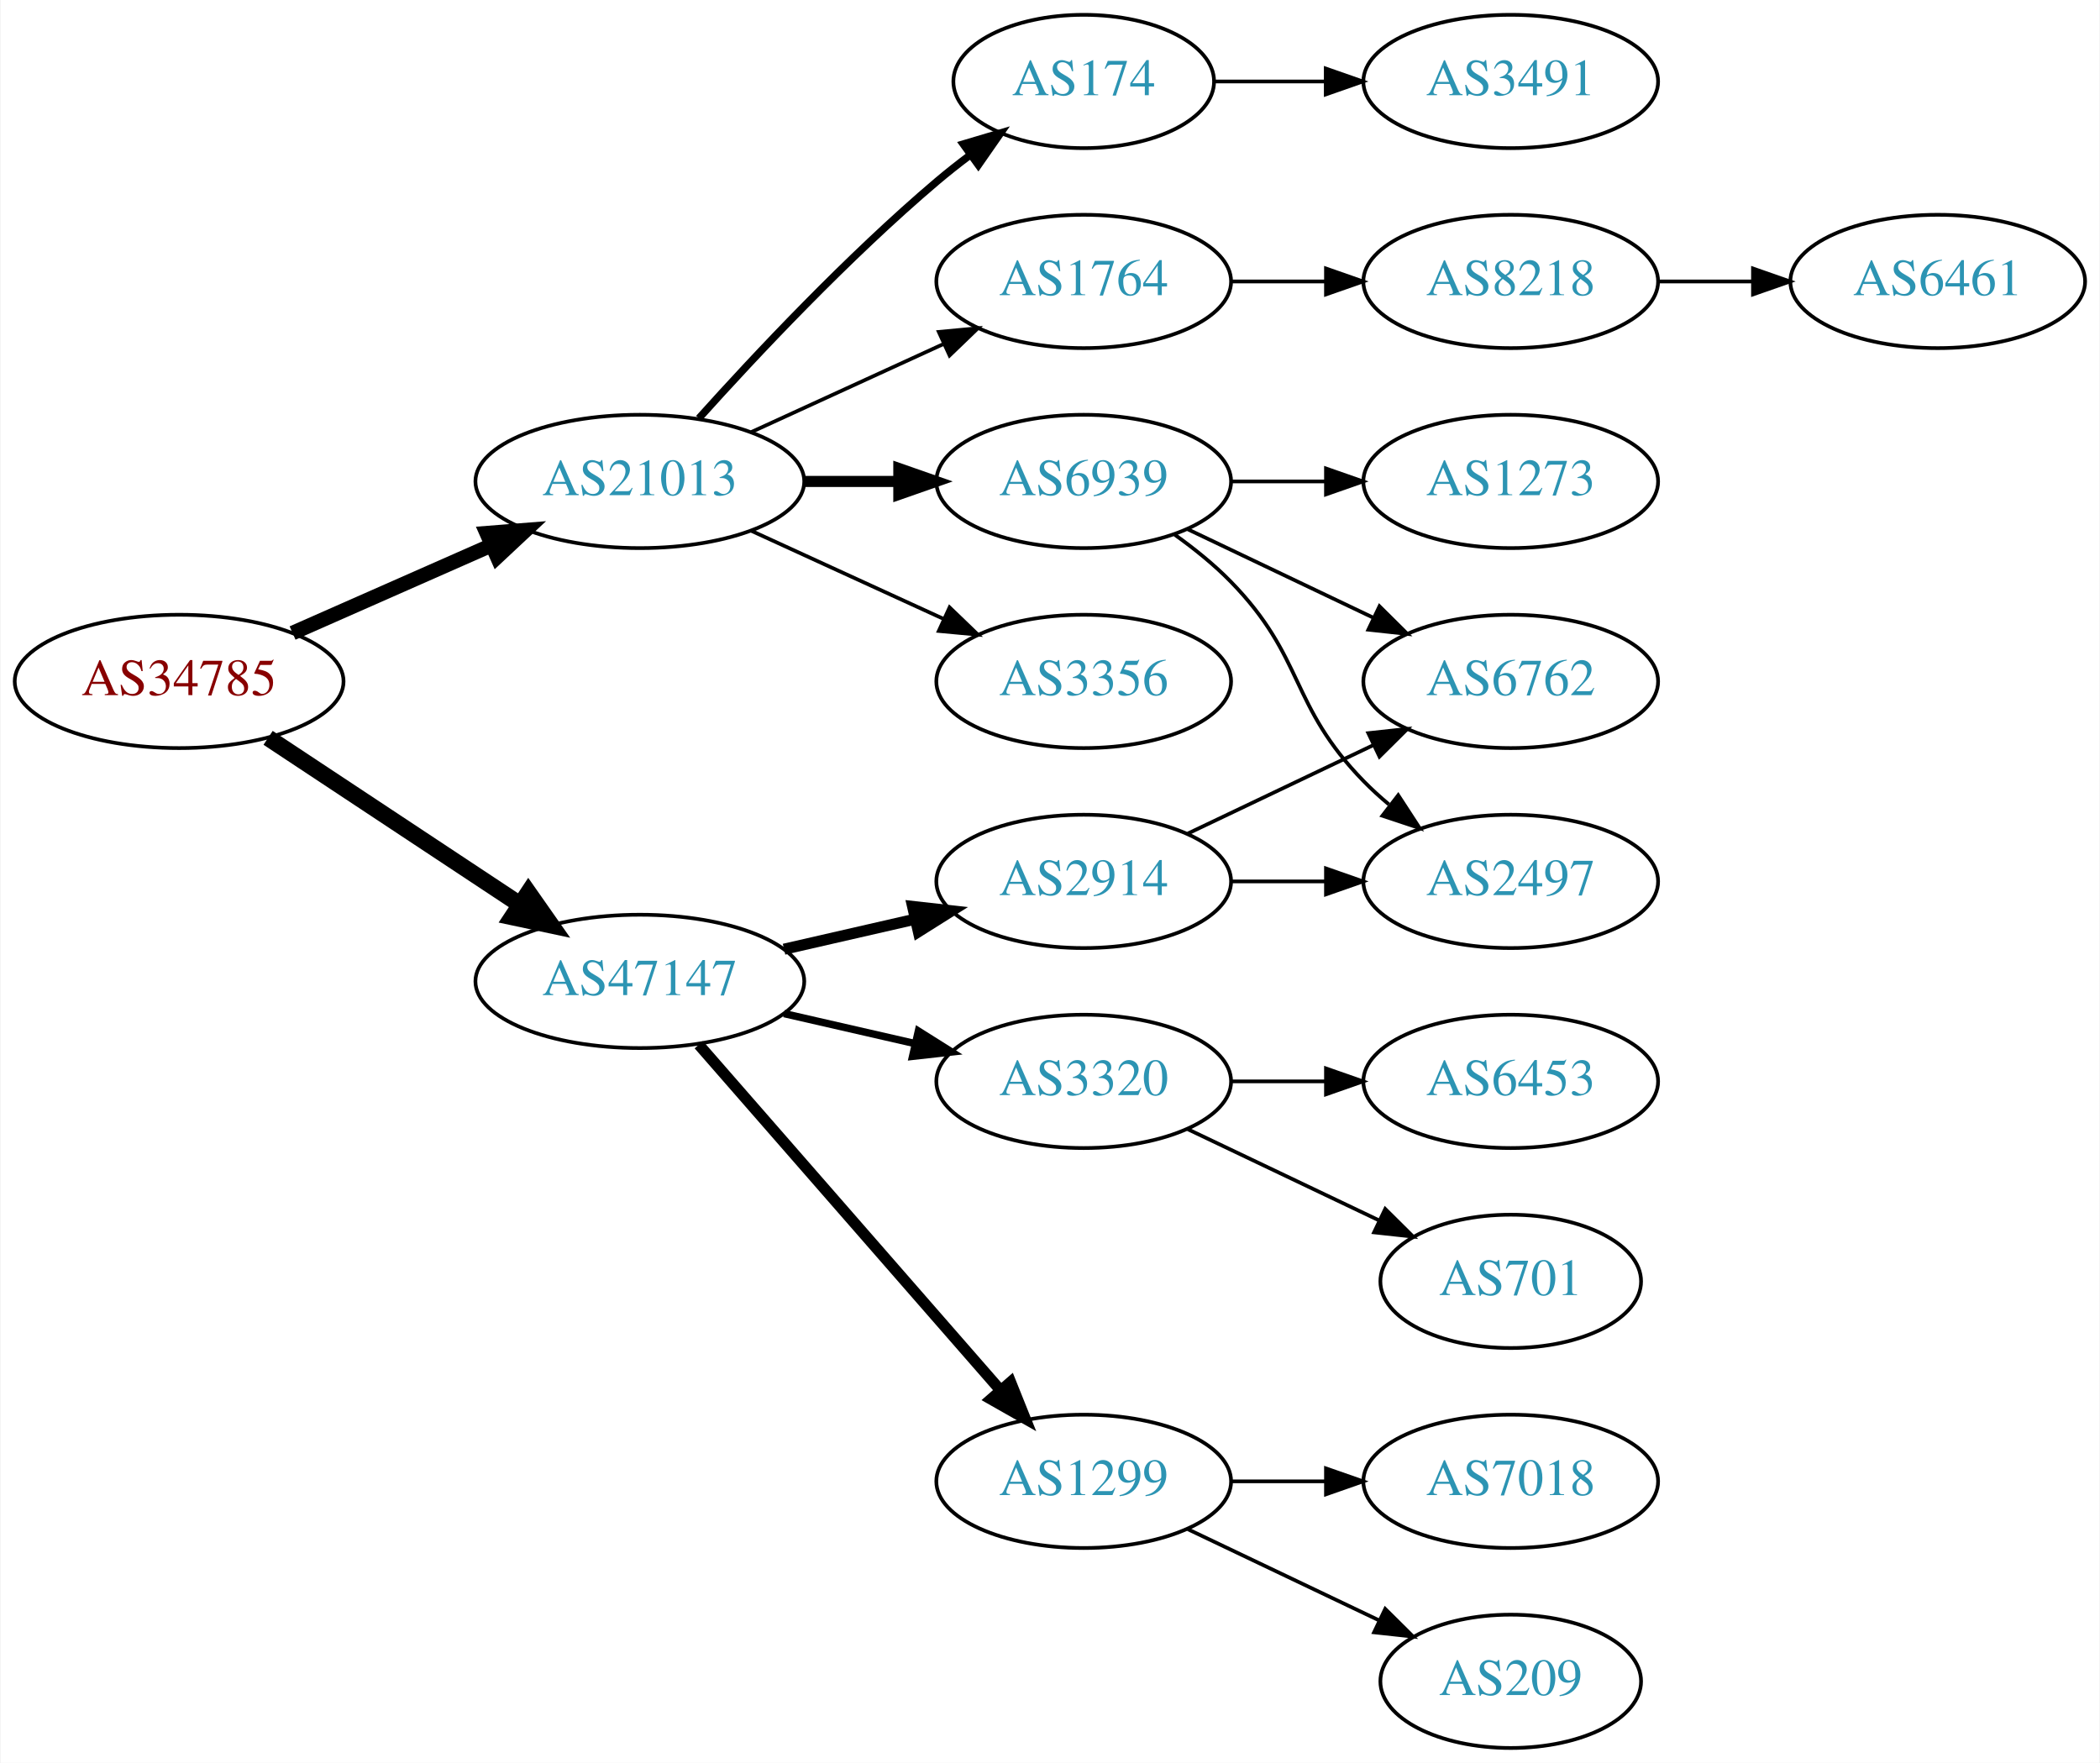
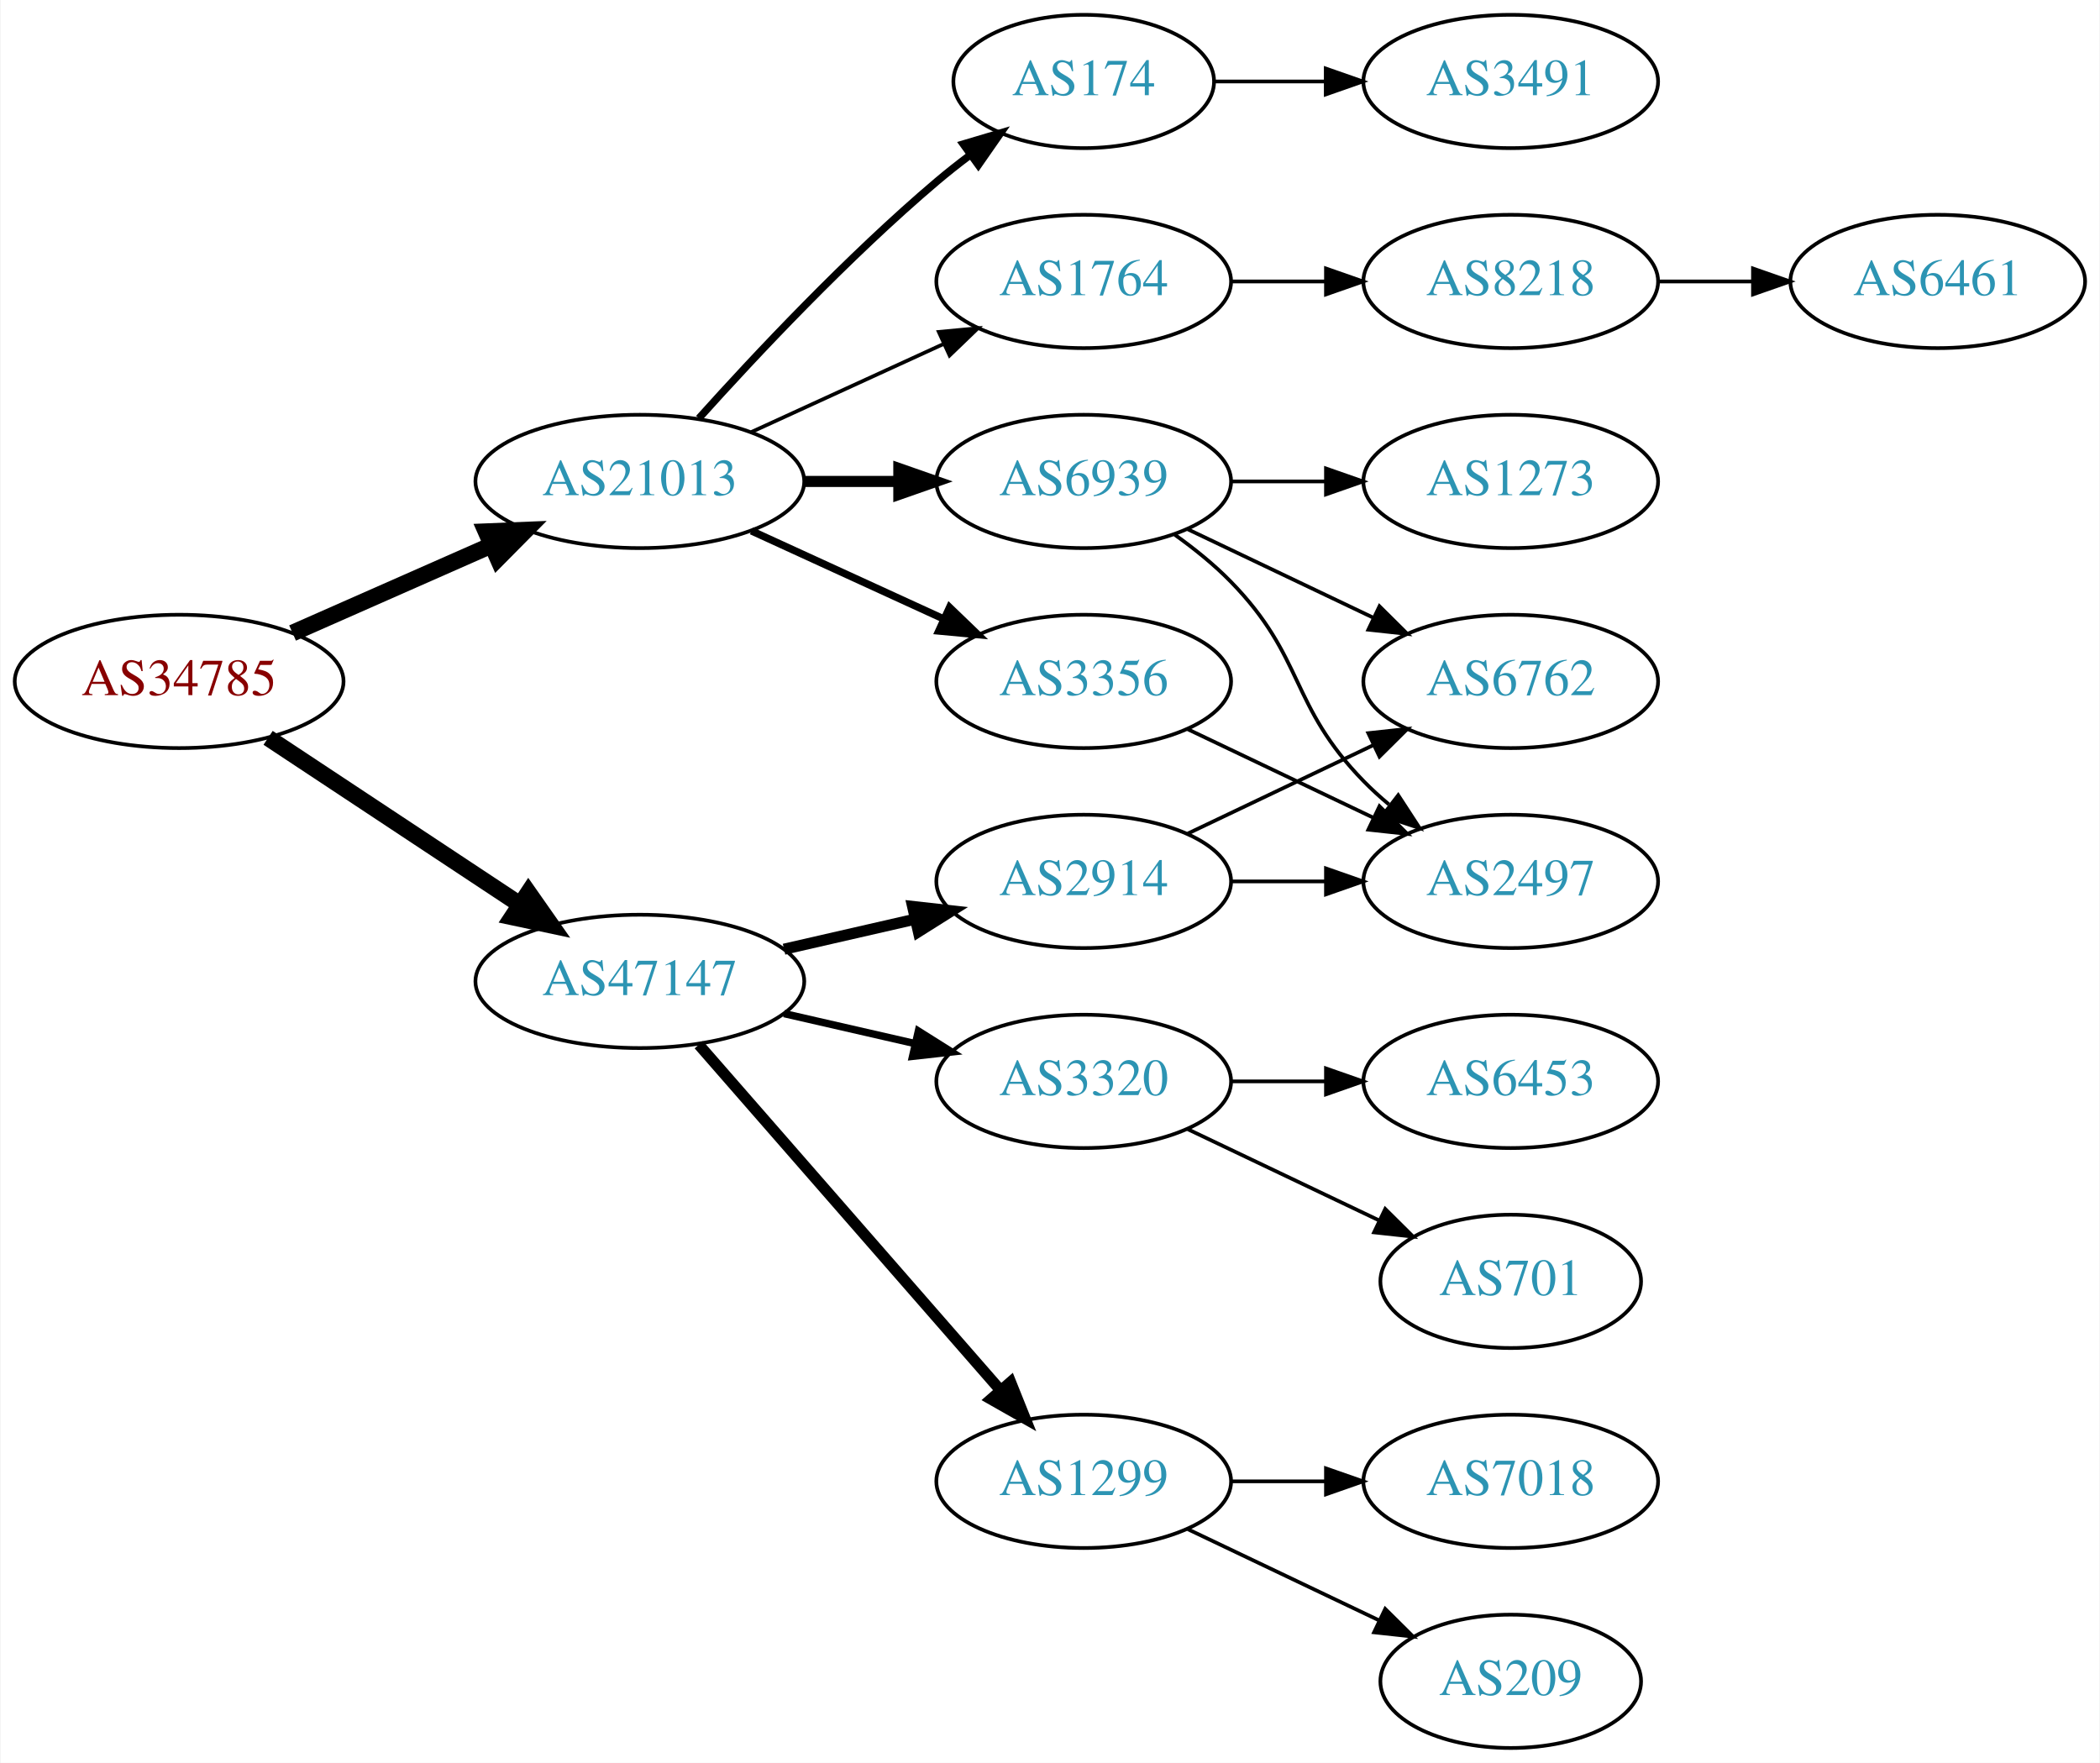
<svg xmlns="http://www.w3.org/2000/svg" xmlns:xlink="http://www.w3.org/1999/xlink" width="567pt" height="476pt" viewBox="0.00 0.00 566.66 476.00">
  <g id="graph0" class="graph" transform="scale(1 1) rotate(0) translate(4 472)">
    <polygon fill="white" stroke="none" points="-4,4 -4,-472 562.663,-472 562.663,4 -4,4" />
    <g id="node1" class="node">
      <g id="a_node1">
        <a xlink:href="/asn/34785" xlink:title="AS34785 ~ Stadtwerke Klagenfurt AG [AT]">
          <ellipse fill="#ffffff" stroke="black" cx="44.196" cy="-288" rx="44.393" ry="18" />
          <text text-anchor="middle" x="44.196" y="-284.3" font-family="Times,serif" font-size="14.00" fill="#880000">AS34785</text>
        </a>
      </g>
    </g>
    <g id="node2" class="node">
      <g id="a_node2">
        <a xlink:href="/asn/21013" xlink:title="AS21013 ~ Wels, AT [AT]">
          <ellipse fill="#ffffff" stroke="black" cx="168.588" cy="-342" rx="44.393" ry="18" />
          <text text-anchor="middle" x="168.588" y="-338.3" font-family="Times,serif" font-size="14.00" fill="#2c94b3">AS21013</text>
        </a>
      </g>
    </g>
    <g id="edge1" class="edge">
-       <path fill="none" stroke="black" stroke-width="3.938" d="M74.824,-301.072C90.941,-308.183 111.081,-317.069 128.473,-324.742" />
-       <polygon fill="black" stroke="black" stroke-width="3.938" points="127.247,-328.027 137.809,-328.861 130.073,-321.622 127.247,-328.027" />
+       <path fill="none" stroke="black" stroke-width="4.5" d="M74.824,-301.072C90.941,-308.183 111.081,-317.069 128.473,-324.742" />
+       <polygon fill="black" stroke="black" stroke-width="4.5" points="127.071,-328.427 137.809,-328.861 130.249,-321.222 127.071,-328.427" />
    </g>
    <g id="node3" class="node">
      <g id="a_node3">
        <a xlink:href="/asn/47147" xlink:title="AS47147 ~ ANEXIA Internetdienstleistungs GmbH [AT]">
          <ellipse fill="#ffffff" stroke="black" cx="168.588" cy="-207" rx="44.393" ry="18" />
          <text text-anchor="middle" x="168.588" y="-203.3" font-family="Times,serif" font-size="14.00" fill="#2c94b3">AS47147</text>
        </a>
      </g>
    </g>
    <g id="edge2" class="edge">
      <path fill="none" stroke="black" stroke-width="4.5" d="M68.217,-272.765C87.449,-260.037 115.056,-241.766 136.294,-227.711" />
      <polygon fill="black" stroke="black" stroke-width="4.5" points="138.504,-230.97 144.67,-222.167 134.158,-224.403 138.504,-230.97" />
    </g>
    <g id="node4" class="node">
      <g id="a_node4">
-         <a xlink:href="/asn/174" xlink:title="AS174 ~ Cogent Communications [US]">
-           <ellipse fill="#ffffff" stroke="black" cx="288.431" cy="-450" rx="35.194" ry="18" />
-           <text text-anchor="middle" x="288.431" y="-446.3" font-family="Times,serif" font-size="14.00" fill="#2c94b3">AS174</text>
-         </a>
-       </g>
-     </g>
-     <g id="edge3" class="edge">
-       <path fill="none" stroke="black" stroke-width="2" d="M184.521,-359.044C199.847,-376.097 224.782,-402.65 248.784,-423 251.637,-425.418 254.702,-427.833 257.813,-430.169" />
-       <polygon fill="black" stroke="black" stroke-width="2" points="255.886,-433.095 266.041,-436.116 259.986,-427.422 255.886,-433.095" />
-     </g>
-     <g id="node5" class="node">
-       <g id="a_node5">
        <a xlink:href="/asn/1764" xlink:title="AS1764 ~ NEXTLAYER-AS [AT]">
          <ellipse fill="#ffffff" stroke="black" cx="288.431" cy="-396" rx="39.794" ry="18" />
          <text text-anchor="middle" x="288.431" y="-392.3" font-family="Times,serif" font-size="14.00" fill="#2c94b3">AS1764</text>
        </a>
      </g>
    </g>
-     <g id="edge4" class="edge">
+     <g id="edge3" class="edge">
      <path fill="none" stroke="black" d="M198.718,-355.348C214.329,-362.502 233.727,-371.391 250.399,-379.03" />
      <polygon fill="black" stroke="black" points="249.302,-382.378 259.851,-383.362 252.218,-376.014 249.302,-382.378" />
+     </g>
+     <g id="node5" class="node">
+       <g id="a_node5">
+         <a xlink:href="/asn/3356" xlink:title="AS3356 ~ Level 3 Parent, LLC [US]">
+           <ellipse fill="#ffffff" stroke="black" cx="288.431" cy="-288" rx="39.794" ry="18" />
+           <text text-anchor="middle" x="288.431" y="-284.3" font-family="Times,serif" font-size="14.00" fill="#2c94b3">AS3356</text>
+         </a>
+       </g>
+     </g>
+     <g id="edge4" class="edge">
+       <path fill="none" stroke="black" stroke-width="2" d="M198.718,-328.652C214.329,-321.498 233.727,-312.609 250.399,-304.97" />
+       <polygon fill="black" stroke="black" stroke-width="2" points="252.218,-307.986 259.851,-300.638 249.302,-301.622 252.218,-307.986" />
    </g>
    <g id="node6" class="node">
      <g id="a_node6">
        <a xlink:href="/asn/6939" xlink:title="AS6939 ~ Hurricane Electric LLC [US]">
          <ellipse fill="#ffffff" stroke="black" cx="288.431" cy="-342" rx="39.794" ry="18" />
          <text text-anchor="middle" x="288.431" y="-338.3" font-family="Times,serif" font-size="14.00" fill="#2c94b3">AS6939</text>
        </a>
      </g>
    </g>
    <g id="edge5" class="edge">
      <path fill="none" stroke="black" stroke-width="3" d="M212.799,-342C221.112,-342 229.875,-342 238.357,-342" />
      <polygon fill="black" stroke="black" stroke-width="3" points="238.516,-345.5 248.516,-342 238.516,-338.5 238.516,-345.5" />
    </g>
    <g id="node7" class="node">
      <g id="a_node7">
-         <a xlink:href="/asn/3356" xlink:title="AS3356 ~ Level 3 Parent, LLC [US]">
-           <ellipse fill="#ffffff" stroke="black" cx="288.431" cy="-288" rx="39.794" ry="18" />
-           <text text-anchor="middle" x="288.431" y="-284.3" font-family="Times,serif" font-size="14.00" fill="#2c94b3">AS3356</text>
+         <a xlink:href="/asn/174" xlink:title="AS174 ~ Cogent Communications [US]">
+           <ellipse fill="#ffffff" stroke="black" cx="288.431" cy="-450" rx="35.194" ry="18" />
+           <text text-anchor="middle" x="288.431" y="-446.3" font-family="Times,serif" font-size="14.00" fill="#2c94b3">AS174</text>
        </a>
      </g>
    </g>
    <g id="edge6" class="edge">
-       <path fill="none" stroke="black" d="M198.718,-328.652C214.329,-321.498 233.727,-312.609 250.399,-304.97" />
-       <polygon fill="black" stroke="black" points="252.218,-307.986 259.851,-300.638 249.302,-301.622 252.218,-307.986" />
+       <path fill="none" stroke="black" stroke-width="2" d="M184.521,-359.044C199.847,-376.097 224.782,-402.65 248.784,-423 251.637,-425.418 254.702,-427.833 257.813,-430.169" />
+       <polygon fill="black" stroke="black" stroke-width="2" points="255.886,-433.095 266.041,-436.116 259.986,-427.422 255.886,-433.095" />
    </g>
    <g id="node14" class="node">
      <g id="a_node14">
        <a xlink:href="/asn/2914" xlink:title="AS2914 ~ NTT America, Inc. [US]">
          <ellipse fill="#ffffff" stroke="black" cx="288.431" cy="-234" rx="39.794" ry="18" />
          <text text-anchor="middle" x="288.431" y="-230.3" font-family="Times,serif" font-size="14.00" fill="#2c94b3">AS2914</text>
        </a>
      </g>
    </g>
-     <g id="edge13" class="edge">
+     <g id="edge14" class="edge">
      <path fill="none" stroke="black" stroke-width="3" d="M207.523,-215.692C218.764,-218.267 231.176,-221.111 242.799,-223.774" />
      <polygon fill="black" stroke="black" stroke-width="3" points="242.232,-227.235 252.761,-226.057 243.795,-220.412 242.232,-227.235" />
    </g>
    <g id="node15" class="node">
      <g id="a_node15">
+         <a xlink:href="/asn/1299" xlink:title="AS1299 ~ Telia Carrier [EU]">
+           <ellipse fill="#ffffff" stroke="black" cx="288.431" cy="-72" rx="39.794" ry="18" />
+           <text text-anchor="middle" x="288.431" y="-68.3" font-family="Times,serif" font-size="14.00" fill="#2c94b3">AS1299</text>
+         </a>
+       </g>
+     </g>
+     <g id="edge15" class="edge">
+       <path fill="none" stroke="black" stroke-width="3" d="M184.513,-189.902C205.056,-166.369 242.175,-123.845 265.771,-96.813" />
+       <polygon fill="black" stroke="black" stroke-width="3" points="268.688,-98.794 272.627,-88.959 263.414,-94.191 268.688,-98.794" />
+     </g>
+     <g id="node16" class="node">
+       <g id="a_node16">
        <a xlink:href="/asn/3320" xlink:title="AS3320 ~ DTAG [DE]">
          <ellipse fill="#ffffff" stroke="black" cx="288.431" cy="-180" rx="39.794" ry="18" />
          <text text-anchor="middle" x="288.431" y="-176.3" font-family="Times,serif" font-size="14.00" fill="#2c94b3">AS3320</text>
        </a>
      </g>
    </g>
-     <g id="edge14" class="edge">
+     <g id="edge16" class="edge">
      <path fill="none" stroke="black" stroke-width="2" d="M207.523,-198.308C218.764,-195.733 231.176,-192.889 242.799,-190.226" />
      <polygon fill="black" stroke="black" stroke-width="2" points="243.795,-193.588 252.761,-187.943 242.232,-186.765 243.795,-193.588" />
    </g>
-     <g id="node16" class="node">
-       <g id="a_node16">
-         <a xlink:href="/asn/1299" xlink:title="AS1299 ~ Telia Carrier [EU]">
-           <ellipse fill="#ffffff" stroke="black" cx="288.431" cy="-72" rx="39.794" ry="18" />
-           <text text-anchor="middle" x="288.431" y="-68.3" font-family="Times,serif" font-size="14.00" fill="#2c94b3">AS1299</text>
-         </a>
-       </g>
-     </g>
-     <g id="edge15" class="edge">
-       <path fill="none" stroke="black" stroke-width="3" d="M184.513,-189.902C205.056,-166.369 242.175,-123.845 265.771,-96.813" />
-       <polygon fill="black" stroke="black" stroke-width="3" points="268.688,-98.794 272.627,-88.959 263.414,-94.191 268.688,-98.794" />
-     </g>
    <g id="node8" class="node">
      <g id="a_node8">
+         <a xlink:href="/asn/8218" xlink:title="AS8218 ~ legacy Neotelecoms [FR]">
+           <ellipse fill="#ffffff" stroke="black" cx="403.724" cy="-396" rx="39.794" ry="18" />
+           <text text-anchor="middle" x="403.724" y="-392.3" font-family="Times,serif" font-size="14.00" fill="#2c94b3">AS8218</text>
+         </a>
+       </g>
+     </g>
+     <g id="edge7" class="edge">
+       <path fill="none" stroke="black" d="M328.103,-396C336.306,-396 345.07,-396 353.602,-396" />
+       <polygon fill="black" stroke="black" points="353.841,-399.5 363.841,-396 353.841,-392.5 353.841,-399.5" />
+     </g>
+     <g id="node10" class="node">
+       <g id="a_node10">
+         <a xlink:href="/asn/2497" xlink:title="AS2497 ~ Internet Initiative Japan Inc. [JP]">
+           <ellipse fill="#ffffff" stroke="black" cx="403.724" cy="-234" rx="39.794" ry="18" />
+           <text text-anchor="middle" x="403.724" y="-230.3" font-family="Times,serif" font-size="14.00" fill="#2c94b3">AS2497</text>
+         </a>
+       </g>
+     </g>
+     <g id="edge9" class="edge">
+       <path fill="none" stroke="black" d="M316.567,-275.066C331.561,-267.919 350.382,-258.948 366.605,-251.215" />
+       <polygon fill="black" stroke="black" points="368.288,-254.291 375.809,-246.829 365.276,-247.972 368.288,-254.291" />
+     </g>
+     <g id="edge11" class="edge">
+       <path fill="none" stroke="black" d="M313.025,-327.611C318.281,-323.852 323.613,-319.563 328.077,-315 348.25,-294.383 343.905,-281.617 364.077,-261 366.17,-258.861 368.453,-256.782 370.83,-254.79" />
+       <polygon fill="black" stroke="black" points="373.349,-257.268 379.13,-248.389 369.074,-251.725 373.349,-257.268" />
+     </g>
+     <g id="node11" class="node">
+       <g id="a_node11">
+         <a xlink:href="/asn/1273" xlink:title="AS1273 ~ Vodafone Group PLC [EU]">
+           <ellipse fill="#ffffff" stroke="black" cx="403.724" cy="-342" rx="39.794" ry="18" />
+           <text text-anchor="middle" x="403.724" y="-338.3" font-family="Times,serif" font-size="14.00" fill="#2c94b3">AS1273</text>
+         </a>
+       </g>
+     </g>
+     <g id="edge10" class="edge">
+       <path fill="none" stroke="black" d="M328.103,-342C336.306,-342 345.07,-342 353.602,-342" />
+       <polygon fill="black" stroke="black" points="353.841,-345.5 363.841,-342 353.841,-338.5 353.841,-345.5" />
+     </g>
+     <g id="node12" class="node">
+       <g id="a_node12">
+         <a xlink:href="/asn/6762" xlink:title="AS6762 ~ TELECOM ITALIA SPARKLE S.p.A. [IT]">
+           <ellipse fill="#ffffff" stroke="black" cx="403.724" cy="-288" rx="39.794" ry="18" />
+           <text text-anchor="middle" x="403.724" y="-284.3" font-family="Times,serif" font-size="14.00" fill="#2c94b3">AS6762</text>
+         </a>
+       </g>
+     </g>
+     <g id="edge12" class="edge">
+       <path fill="none" stroke="black" d="M316.567,-329.066C331.561,-321.919 350.382,-312.948 366.605,-305.215" />
+       <polygon fill="black" stroke="black" points="368.288,-308.291 375.809,-300.829 365.276,-301.972 368.288,-308.291" />
+     </g>
+     <g id="node13" class="node">
+       <g id="a_node13">
        <a xlink:href="/asn/3491" xlink:title="AS3491 ~ PCCW Global, Inc. [US]">
          <ellipse fill="#ffffff" stroke="black" cx="403.724" cy="-450" rx="39.794" ry="18" />
          <text text-anchor="middle" x="403.724" y="-446.3" font-family="Times,serif" font-size="14.00" fill="#2c94b3">AS3491</text>
        </a>
      </g>
    </g>
-     <g id="edge7" class="edge">
+     <g id="edge13" class="edge">
      <path fill="none" stroke="black" d="M323.73,-450C333.107,-450 343.457,-450 353.492,-450" />
      <polygon fill="black" stroke="black" points="353.781,-453.5 363.781,-450 353.781,-446.5 353.781,-453.5" />
    </g>
    <g id="node9" class="node">
      <g id="a_node9">
-         <a xlink:href="/asn/8218" xlink:title="AS8218 ~ legacy Neotelecoms [FR]">
-           <ellipse fill="#ffffff" stroke="black" cx="403.724" cy="-396" rx="39.794" ry="18" />
-           <text text-anchor="middle" x="403.724" y="-392.3" font-family="Times,serif" font-size="14.00" fill="#2c94b3">AS8218</text>
-         </a>
-       </g>
-     </g>
-     <g id="edge8" class="edge">
-       <path fill="none" stroke="black" d="M328.103,-396C336.306,-396 345.07,-396 353.602,-396" />
-       <polygon fill="black" stroke="black" points="353.841,-399.5 363.841,-396 353.841,-392.5 353.841,-399.5" />
-     </g>
-     <g id="node11" class="node">
-       <g id="a_node11">
-         <a xlink:href="/asn/6762" xlink:title="AS6762 ~ TELECOM ITALIA SPARKLE S.p.A. [IT]">
-           <ellipse fill="#ffffff" stroke="black" cx="403.724" cy="-288" rx="39.794" ry="18" />
-           <text text-anchor="middle" x="403.724" y="-284.3" font-family="Times,serif" font-size="14.00" fill="#2c94b3">AS6762</text>
-         </a>
-       </g>
-     </g>
-     <g id="edge10" class="edge">
-       <path fill="none" stroke="black" d="M316.567,-329.066C331.561,-321.919 350.382,-312.948 366.605,-305.215" />
-       <polygon fill="black" stroke="black" points="368.288,-308.291 375.809,-300.829 365.276,-301.972 368.288,-308.291" />
-     </g>
-     <g id="node12" class="node">
-       <g id="a_node12">
-         <a xlink:href="/asn/2497" xlink:title="AS2497 ~ Internet Initiative Japan Inc. [JP]">
-           <ellipse fill="#ffffff" stroke="black" cx="403.724" cy="-234" rx="39.794" ry="18" />
-           <text text-anchor="middle" x="403.724" y="-230.3" font-family="Times,serif" font-size="14.00" fill="#2c94b3">AS2497</text>
-         </a>
-       </g>
-     </g>
-     <g id="edge11" class="edge">
-       <path fill="none" stroke="black" d="M313.025,-327.611C318.281,-323.852 323.613,-319.563 328.077,-315 348.25,-294.383 343.905,-281.617 364.077,-261 366.17,-258.861 368.453,-256.782 370.83,-254.79" />
-       <polygon fill="black" stroke="black" points="373.349,-257.268 379.13,-248.389 369.074,-251.725 373.349,-257.268" />
-     </g>
-     <g id="node13" class="node">
-       <g id="a_node13">
-         <a xlink:href="/asn/1273" xlink:title="AS1273 ~ Vodafone Group PLC [EU]">
-           <ellipse fill="#ffffff" stroke="black" cx="403.724" cy="-342" rx="39.794" ry="18" />
-           <text text-anchor="middle" x="403.724" y="-338.3" font-family="Times,serif" font-size="14.00" fill="#2c94b3">AS1273</text>
-         </a>
-       </g>
-     </g>
-     <g id="edge12" class="edge">
-       <path fill="none" stroke="black" d="M328.103,-342C336.306,-342 345.07,-342 353.602,-342" />
-       <polygon fill="black" stroke="black" points="353.841,-345.5 363.841,-342 353.841,-338.5 353.841,-345.5" />
-     </g>
-     <g id="node10" class="node">
-       <g id="a_node10">
        <a xlink:href="/asn/6461" xlink:title="AS6461 ~ Zayo Bandwidth [US]">
          <ellipse fill="#ffffff" stroke="black" cx="519.017" cy="-396" rx="39.794" ry="18" />
          <text text-anchor="middle" x="519.017" y="-392.3" font-family="Times,serif" font-size="14.00" fill="#2c94b3">AS6461</text>
        </a>
      </g>
    </g>
-     <g id="edge9" class="edge">
+     <g id="edge8" class="edge">
      <path fill="none" stroke="black" d="M443.396,-396C451.599,-396 460.363,-396 468.895,-396" />
      <polygon fill="black" stroke="black" points="469.134,-399.5 479.134,-396 469.134,-392.5 469.134,-399.5" />
    </g>
    <g id="edge17" class="edge">
+       <path fill="none" stroke="black" d="M328.103,-234C336.306,-234 345.07,-234 353.602,-234" />
+       <polygon fill="black" stroke="black" points="353.841,-237.5 363.841,-234 353.841,-230.5 353.841,-237.5" />
+     </g>
+     <g id="edge18" class="edge">
      <path fill="none" stroke="black" d="M316.567,-246.934C331.561,-254.081 350.382,-263.052 366.605,-270.785" />
      <polygon fill="black" stroke="black" points="365.276,-274.028 375.809,-275.171 368.288,-267.709 365.276,-274.028" />
    </g>
-     <g id="edge16" class="edge">
-       <path fill="none" stroke="black" d="M328.103,-234C336.306,-234 345.07,-234 353.602,-234" />
-       <polygon fill="black" stroke="black" points="353.841,-237.5 363.841,-234 353.841,-230.5 353.841,-237.5" />
-     </g>
    <g id="node17" class="node">
      <g id="a_node17">
+         <a xlink:href="/asn/7018" xlink:title="AS7018 ~ AT&amp;T Services, Inc. [US]">
+           <ellipse fill="#ffffff" stroke="black" cx="403.724" cy="-72" rx="39.794" ry="18" />
+           <text text-anchor="middle" x="403.724" y="-68.3" font-family="Times,serif" font-size="14.00" fill="#2c94b3">AS7018</text>
+         </a>
+       </g>
+     </g>
+     <g id="edge19" class="edge">
+       <path fill="none" stroke="black" d="M328.103,-72C336.306,-72 345.07,-72 353.602,-72" />
+       <polygon fill="black" stroke="black" points="353.841,-75.5 363.841,-72 353.841,-68.5 353.841,-75.5" />
+     </g>
+     <g id="node18" class="node">
+       <g id="a_node18">
+         <a xlink:href="/asn/209" xlink:title="AS209 ~ CenturyLink Communications, LLC [US]">
+           <ellipse fill="#ffffff" stroke="black" cx="403.724" cy="-18" rx="35.194" ry="18" />
+           <text text-anchor="middle" x="403.724" y="-14.3" font-family="Times,serif" font-size="14.00" fill="#2c94b3">AS209</text>
+         </a>
+       </g>
+     </g>
+     <g id="edge20" class="edge">
+       <path fill="none" stroke="black" d="M316.567,-59.066C331.999,-51.71 351.485,-42.423 368.02,-34.541" />
+       <polygon fill="black" stroke="black" points="369.84,-37.551 377.361,-30.089 366.828,-31.232 369.84,-37.551" />
+     </g>
+     <g id="node19" class="node">
+       <g id="a_node19">
        <a xlink:href="/asn/6453" xlink:title="AS6453 ~ TATA COMMUNICATIONS (AMERICA) INC [US]">
          <ellipse fill="#ffffff" stroke="black" cx="403.724" cy="-180" rx="39.794" ry="18" />
          <text text-anchor="middle" x="403.724" y="-176.3" font-family="Times,serif" font-size="14.00" fill="#2c94b3">AS6453</text>
        </a>
      </g>
    </g>
-     <g id="edge18" class="edge">
+     <g id="edge21" class="edge">
      <path fill="none" stroke="black" d="M328.103,-180C336.306,-180 345.07,-180 353.602,-180" />
      <polygon fill="black" stroke="black" points="353.841,-183.5 363.841,-180 353.841,-176.5 353.841,-183.5" />
    </g>
-     <g id="node18" class="node">
-       <g id="a_node18">
+     <g id="node20" class="node">
+       <g id="a_node20">
        <a xlink:href="/asn/701" xlink:title="AS701 ~ UUNET [US]">
          <ellipse fill="#ffffff" stroke="black" cx="403.724" cy="-126" rx="35.194" ry="18" />
          <text text-anchor="middle" x="403.724" y="-122.3" font-family="Times,serif" font-size="14.00" fill="#2c94b3">AS701</text>
        </a>
      </g>
    </g>
-     <g id="edge19" class="edge">
+     <g id="edge22" class="edge">
      <path fill="none" stroke="black" d="M316.567,-167.066C331.999,-159.71 351.485,-150.423 368.02,-142.541" />
      <polygon fill="black" stroke="black" points="369.84,-145.551 377.361,-138.089 366.828,-139.232 369.84,-145.551" />
    </g>
-     <g id="node19" class="node">
-       <g id="a_node19">
-         <a xlink:href="/asn/7018" xlink:title="AS7018 ~ AT&amp;T Services, Inc. [US]">
-           <ellipse fill="#ffffff" stroke="black" cx="403.724" cy="-72" rx="39.794" ry="18" />
-           <text text-anchor="middle" x="403.724" y="-68.3" font-family="Times,serif" font-size="14.00" fill="#2c94b3">AS7018</text>
-         </a>
-       </g>
-     </g>
-     <g id="edge20" class="edge">
-       <path fill="none" stroke="black" d="M328.103,-72C336.306,-72 345.07,-72 353.602,-72" />
-       <polygon fill="black" stroke="black" points="353.841,-75.5 363.841,-72 353.841,-68.5 353.841,-75.5" />
-     </g>
-     <g id="node20" class="node">
-       <g id="a_node20">
-         <a xlink:href="/asn/209" xlink:title="AS209 ~ CenturyLink Communications, LLC [US]">
-           <ellipse fill="#ffffff" stroke="black" cx="403.724" cy="-18" rx="35.194" ry="18" />
-           <text text-anchor="middle" x="403.724" y="-14.3" font-family="Times,serif" font-size="14.00" fill="#2c94b3">AS209</text>
-         </a>
-       </g>
-     </g>
-     <g id="edge21" class="edge">
-       <path fill="none" stroke="black" d="M316.567,-59.066C331.999,-51.71 351.485,-42.423 368.02,-34.541" />
-       <polygon fill="black" stroke="black" points="369.84,-37.551 377.361,-30.089 366.828,-31.232 369.84,-37.551" />
-     </g>
  </g>
</svg>
